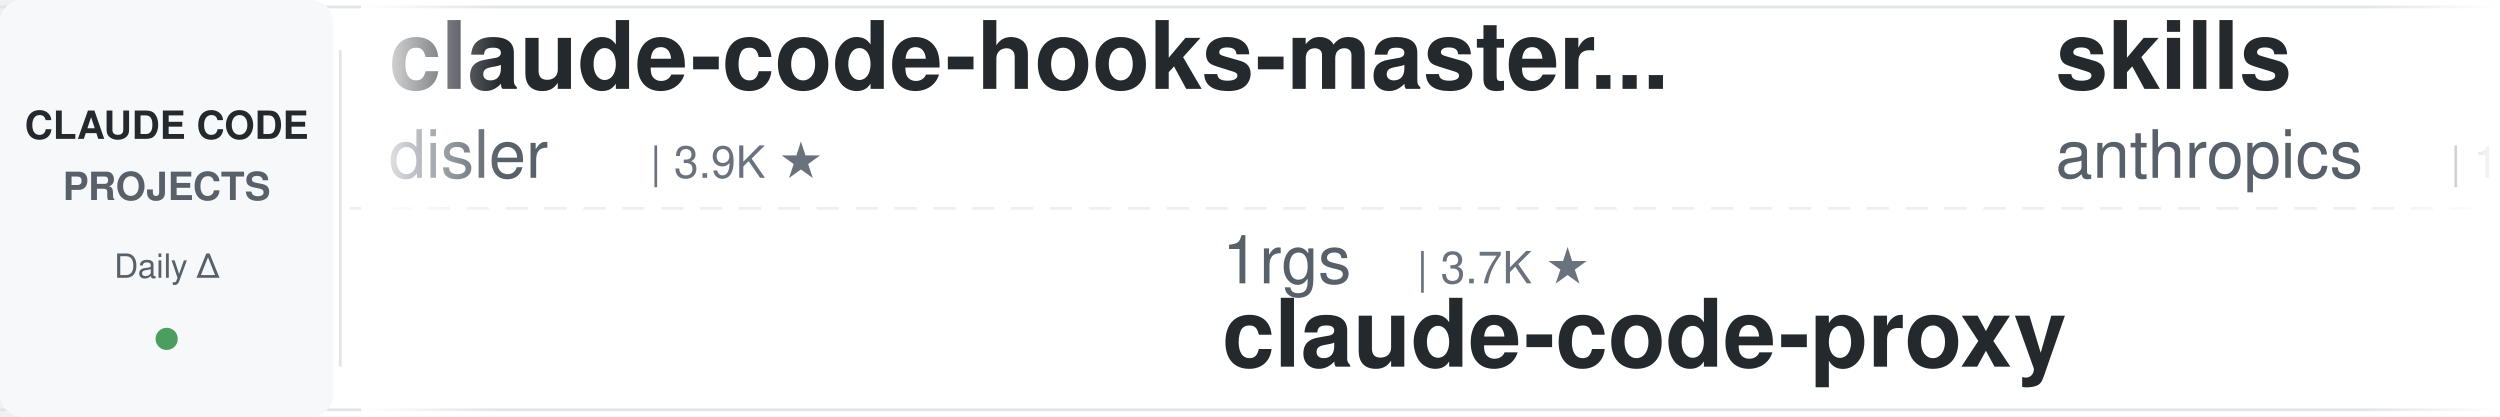
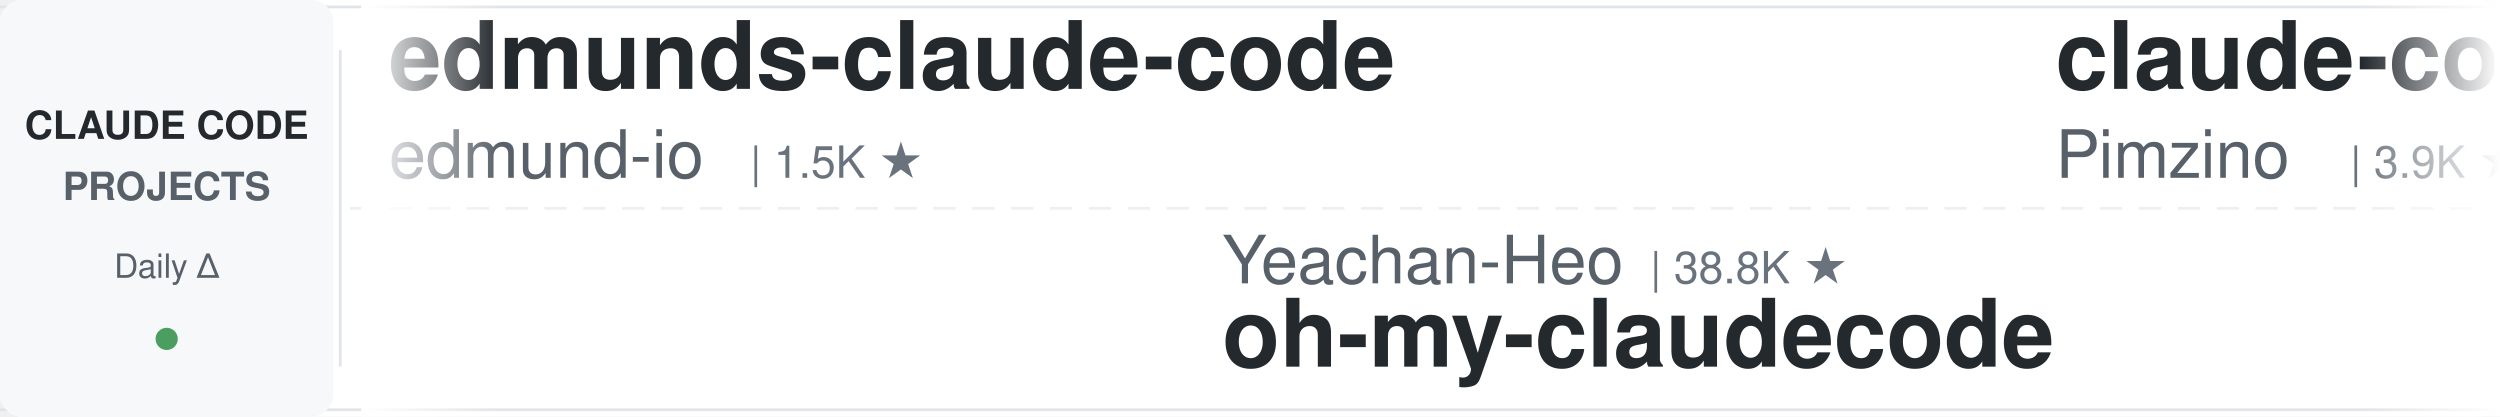
<svg xmlns="http://www.w3.org/2000/svg" width="900" height="150">
  <defs>
    <linearGradient id="leftFade" x1="0%" y1="0%" x2="100%" y2="0%">
      <stop offset="0%" style="stop-color:#ffffff;stop-opacity:1" />
      <stop offset="100%" style="stop-color:#ffffff;stop-opacity:0" />
    </linearGradient>
    <linearGradient id="rightFade" x1="0%" y1="0%" x2="100%" y2="0%">
      <stop offset="0%" style="stop-color:#ffffff;stop-opacity:0" />
      <stop offset="100%" style="stop-color:#ffffff;stop-opacity:1" />
    </linearGradient>
  </defs>
  <rect width="900" height="150" fill="#ffffff" rx="8" />
  <rect x="0" y="2" width="900" height="1" fill="#e1e4e8" />
  <rect x="0" y="147" width="900" height="1" fill="#e1e4e8" />
  <line x1="0" y1="75" x2="900" y2="75" stroke="#e1e4e8" stroke-width="1" stroke-dasharray="8 6" opacity="0.6" />
  <rect x="0" y="0" width="120" height="150" fill="#f6f8fa" rx="8" />
  <text x="60" y="50" font-family="-apple-system, BlinkMacSystemFont, 'Segoe UI', Helvetica, Arial, sans-serif" font-size="14" font-weight="600" fill="#24292e" text-anchor="middle">CLAUDE CODE</text>
  <text x="60" y="72" font-family="-apple-system, BlinkMacSystemFont, 'Segoe UI', Helvetica, Arial, sans-serif" font-size="14" font-weight="600" fill="#586069" text-anchor="middle">PROJECTS</text>
  <text x="60" y="100" font-family="-apple-system, BlinkMacSystemFont, 'Segoe UI', Helvetica, Arial, sans-serif" font-size="12" font-weight="500" fill="#586069" text-anchor="middle">Daily Δ</text>
  <circle cx="60" cy="122" r="4" fill="#22863a" opacity="0.8" />
  <rect x="122" y="18" width="1" height="114" fill="#e1e4e8" />
  <clipPath id="tickerClip">
    <rect x="130" y="0" width="770" height="150" />
  </clipPath>
  <g clip-path="url(#tickerClip)">
    <g id="tickerItems">
      <animateTransform attributeName="transform" attributeType="XML" type="translate" from="0 0" to="-3000 0" dur="54s" repeatCount="indefinite" />
      <g transform="translate(0, 0)">
-         <text x="140" y="32" font-family="-apple-system, BlinkMacSystemFont, 'Segoe UI', Helvetica, Arial, sans-serif" font-size="34" font-weight="600" fill="#24292e">claude-code-hooks-master...</text>
-         <text x="140" y="64" font-family="-apple-system, BlinkMacSystemFont, 'Segoe UI', Helvetica, Arial, sans-serif" font-size="24" font-weight="400" fill="#586069">disler</text>
-         <text x="234" y="64" font-family="-apple-system, BlinkMacSystemFont, 'Segoe UI', Helvetica, Arial, sans-serif" font-size="16" font-weight="500" fill="#6a737d">| 3.9K ★</text>
+         <text x="140" y="32" font-family="-apple-system, BlinkMacSystemFont, 'Segoe UI', Helvetica, Arial, sans-serif" font-size="34" font-weight="600" fill="#24292e">edmunds-claude-code</text>
+         <text x="140" y="64" font-family="-apple-system, BlinkMacSystemFont, 'Segoe UI', Helvetica, Arial, sans-serif" font-size="24" font-weight="400" fill="#586069">edmund-io</text>
+         <text x="270" y="64" font-family="-apple-system, BlinkMacSystemFont, 'Segoe UI', Helvetica, Arial, sans-serif" font-size="16" font-weight="500" fill="#6a737d">| 1.5K ★</text>
      </g>
      <g transform="translate(300, 0)">
-         <text x="140" y="102" font-family="-apple-system, BlinkMacSystemFont, 'Segoe UI', Helvetica, Arial, sans-serif" font-size="24" font-weight="400" fill="#586069">1rgs</text>
-         <text x="210" y="102" font-family="-apple-system, BlinkMacSystemFont, 'Segoe UI', Helvetica, Arial, sans-serif" font-size="16" font-weight="500" fill="#6a737d">| 3.7K ★</text>
-         <text x="140" y="132" font-family="-apple-system, BlinkMacSystemFont, 'Segoe UI', Helvetica, Arial, sans-serif" font-size="34" font-weight="600" fill="#24292e">claude-code-proxy</text>
+         <text x="140" y="102" font-family="-apple-system, BlinkMacSystemFont, 'Segoe UI', Helvetica, Arial, sans-serif" font-size="24" font-weight="400" fill="#586069">Yeachan-Heo</text>
+         <text x="294" y="102" font-family="-apple-system, BlinkMacSystemFont, 'Segoe UI', Helvetica, Arial, sans-serif" font-size="16" font-weight="500" fill="#6a737d">| 38.8K ★</text>
+         <text x="140" y="132" font-family="-apple-system, BlinkMacSystemFont, 'Segoe UI', Helvetica, Arial, sans-serif" font-size="34" font-weight="600" fill="#24292e">oh-my-claudecode</text>
      </g>
      <g transform="translate(600, 0)">
-         <text x="140" y="32" font-family="-apple-system, BlinkMacSystemFont, 'Segoe UI', Helvetica, Arial, sans-serif" font-size="34" font-weight="600" fill="#24292e">skills</text>
-         <text x="140" y="64" font-family="-apple-system, BlinkMacSystemFont, 'Segoe UI', Helvetica, Arial, sans-serif" font-size="24" font-weight="400" fill="#586069">anthropics</text>
-         <text x="282" y="64" font-family="-apple-system, BlinkMacSystemFont, 'Segoe UI', Helvetica, Arial, sans-serif" font-size="16" font-weight="500" fill="#6a737d">| 171.1K ★</text>
+         <text x="140" y="32" font-family="-apple-system, BlinkMacSystemFont, 'Segoe UI', Helvetica, Arial, sans-serif" font-size="34" font-weight="600" fill="#24292e">claude-code-spec-workflo...</text>
+         <text x="140" y="64" font-family="-apple-system, BlinkMacSystemFont, 'Segoe UI', Helvetica, Arial, sans-serif" font-size="24" font-weight="400" fill="#586069">Pimzino</text>
+         <text x="246" y="64" font-family="-apple-system, BlinkMacSystemFont, 'Segoe UI', Helvetica, Arial, sans-serif" font-size="16" font-weight="500" fill="#6a737d">| 3.9K ★</text>
      </g>
      <g transform="translate(900, 0)">
-         <text x="140" y="102" font-family="-apple-system, BlinkMacSystemFont, 'Segoe UI', Helvetica, Arial, sans-serif" font-size="24" font-weight="400" fill="#586069">digitalsamba</text>
-         <text x="306" y="102" font-family="-apple-system, BlinkMacSystemFont, 'Segoe UI', Helvetica, Arial, sans-serif" font-size="16" font-weight="500" fill="#6a737d">| 2.0K ★</text>
-         <text x="140" y="132" font-family="-apple-system, BlinkMacSystemFont, 'Segoe UI', Helvetica, Arial, sans-serif" font-size="34" font-weight="600" fill="#24292e">claude-code-video-toolki...</text>
+         <text x="140" y="102" font-family="-apple-system, BlinkMacSystemFont, 'Segoe UI', Helvetica, Arial, sans-serif" font-size="24" font-weight="400" fill="#586069">anthropics</text>
+         <text x="282" y="102" font-family="-apple-system, BlinkMacSystemFont, 'Segoe UI', Helvetica, Arial, sans-serif" font-size="16" font-weight="500" fill="#6a737d">| 171.2K ★</text>
+         <text x="140" y="132" font-family="-apple-system, BlinkMacSystemFont, 'Segoe UI', Helvetica, Arial, sans-serif" font-size="34" font-weight="600" fill="#24292e">skills</text>
      </g>
      <g transform="translate(1200, 0)">
-         <text x="140" y="32" font-family="-apple-system, BlinkMacSystemFont, 'Segoe UI', Helvetica, Arial, sans-serif" font-size="34" font-weight="600" fill="#24292e">awesome-claude-code-suba...</text>
-         <text x="140" y="64" font-family="-apple-system, BlinkMacSystemFont, 'Segoe UI', Helvetica, Arial, sans-serif" font-size="24" font-weight="400" fill="#586069">VoltAgent</text>
-         <text x="270" y="64" font-family="-apple-system, BlinkMacSystemFont, 'Segoe UI', Helvetica, Arial, sans-serif" font-size="16" font-weight="500" fill="#6a737d">| 24.6K ★</text>
+         <text x="140" y="32" font-family="-apple-system, BlinkMacSystemFont, 'Segoe UI', Helvetica, Arial, sans-serif" font-size="34" font-weight="600" fill="#24292e">claude-code-source</text>
+         <text x="140" y="64" font-family="-apple-system, BlinkMacSystemFont, 'Segoe UI', Helvetica, Arial, sans-serif" font-size="24" font-weight="400" fill="#586069">JrCx7scC</text>
+         <text x="258" y="64" font-family="-apple-system, BlinkMacSystemFont, 'Segoe UI', Helvetica, Arial, sans-serif" font-size="16" font-weight="500" fill="#6a737d">| 374 ★</text>
      </g>
      <g transform="translate(1500, 0)">
-         <text x="140" y="102" font-family="-apple-system, BlinkMacSystemFont, 'Segoe UI', Helvetica, Arial, sans-serif" font-size="24" font-weight="400" fill="#586069">oboard</text>
-         <text x="234" y="102" font-family="-apple-system, BlinkMacSystemFont, 'Segoe UI', Helvetica, Arial, sans-serif" font-size="16" font-weight="500" fill="#6a737d">| 3.3K ★</text>
-         <text x="140" y="132" font-family="-apple-system, BlinkMacSystemFont, 'Segoe UI', Helvetica, Arial, sans-serif" font-size="34" font-weight="600" fill="#24292e">claude-code-rev</text>
+         <text x="140" y="102" font-family="-apple-system, BlinkMacSystemFont, 'Segoe UI', Helvetica, Arial, sans-serif" font-size="24" font-weight="400" fill="#586069">kodu-ai</text>
+         <text x="246" y="102" font-family="-apple-system, BlinkMacSystemFont, 'Segoe UI', Helvetica, Arial, sans-serif" font-size="16" font-weight="500" fill="#6a737d">| 5.2K ★</text>
+         <text x="140" y="132" font-family="-apple-system, BlinkMacSystemFont, 'Segoe UI', Helvetica, Arial, sans-serif" font-size="34" font-weight="600" fill="#24292e">claude-coder</text>
      </g>
      <g transform="translate(1800, 0)">
-         <text x="140" y="32" font-family="-apple-system, BlinkMacSystemFont, 'Segoe UI', Helvetica, Arial, sans-serif" font-size="34" font-weight="600" fill="#24292e">awesome-claude-code-tool...</text>
-         <text x="140" y="64" font-family="-apple-system, BlinkMacSystemFont, 'Segoe UI', Helvetica, Arial, sans-serif" font-size="24" font-weight="400" fill="#586069">rohitg00</text>
-         <text x="258" y="64" font-family="-apple-system, BlinkMacSystemFont, 'Segoe UI', Helvetica, Arial, sans-serif" font-size="16" font-weight="500" fill="#6a737d">| 2.5K ★</text>
+         <text x="140" y="32" font-family="-apple-system, BlinkMacSystemFont, 'Segoe UI', Helvetica, Arial, sans-serif" font-size="34" font-weight="600" fill="#24292e">claude-code-book</text>
+         <text x="140" y="64" font-family="-apple-system, BlinkMacSystemFont, 'Segoe UI', Helvetica, Arial, sans-serif" font-size="24" font-weight="400" fill="#586069">lintsinghua</text>
+         <text x="294" y="64" font-family="-apple-system, BlinkMacSystemFont, 'Segoe UI', Helvetica, Arial, sans-serif" font-size="16" font-weight="500" fill="#6a737d">| 4.1K ★</text>
      </g>
      <g transform="translate(2100, 0)">
-         <text x="140" y="102" font-family="-apple-system, BlinkMacSystemFont, 'Segoe UI', Helvetica, Arial, sans-serif" font-size="24" font-weight="400" fill="#586069">krusemediallc</text>
-         <text x="318" y="102" font-family="-apple-system, BlinkMacSystemFont, 'Segoe UI', Helvetica, Arial, sans-serif" font-size="16" font-weight="500" fill="#6a737d">| 1.4K ★</text>
-         <text x="140" y="132" font-family="-apple-system, BlinkMacSystemFont, 'Segoe UI', Helvetica, Arial, sans-serif" font-size="34" font-weight="600" fill="#24292e">arcads-claude-code</text>
+         <text x="140" y="102" font-family="-apple-system, BlinkMacSystemFont, 'Segoe UI', Helvetica, Arial, sans-serif" font-size="24" font-weight="400" fill="#586069">WorldFlowAI</text>
+         <text x="294" y="102" font-family="-apple-system, BlinkMacSystemFont, 'Segoe UI', Helvetica, Arial, sans-serif" font-size="16" font-weight="500" fill="#6a737d">| 1.6K ★</text>
+         <text x="140" y="132" font-family="-apple-system, BlinkMacSystemFont, 'Segoe UI', Helvetica, Arial, sans-serif" font-size="34" font-weight="600" fill="#24292e">everything-claude-code</text>
      </g>
      <g transform="translate(2400, 0)">
-         <text x="140" y="32" font-family="-apple-system, BlinkMacSystemFont, 'Segoe UI', Helvetica, Arial, sans-serif" font-size="34" font-weight="600" fill="#24292e">claude-code-local</text>
-         <text x="140" y="64" font-family="-apple-system, BlinkMacSystemFont, 'Segoe UI', Helvetica, Arial, sans-serif" font-size="24" font-weight="400" fill="#586069">nicedreamzapp</text>
-         <text x="318" y="64" font-family="-apple-system, BlinkMacSystemFont, 'Segoe UI', Helvetica, Arial, sans-serif" font-size="16" font-weight="500" fill="#6a737d">| 3.2K ★</text>
+         <text x="140" y="32" font-family="-apple-system, BlinkMacSystemFont, 'Segoe UI', Helvetica, Arial, sans-serif" font-size="34" font-weight="600" fill="#24292e">claude-code-infrastructu...</text>
+         <text x="140" y="64" font-family="-apple-system, BlinkMacSystemFont, 'Segoe UI', Helvetica, Arial, sans-serif" font-size="24" font-weight="400" fill="#586069">diet103</text>
+         <text x="246" y="64" font-family="-apple-system, BlinkMacSystemFont, 'Segoe UI', Helvetica, Arial, sans-serif" font-size="16" font-weight="500" fill="#6a737d">| 10.0K ★</text>
      </g>
      <g transform="translate(2700, 0)">
-         <text x="140" y="102" font-family="-apple-system, BlinkMacSystemFont, 'Segoe UI', Helvetica, Arial, sans-serif" font-size="24" font-weight="400" fill="#586069">anthropics</text>
-         <text x="282" y="102" font-family="-apple-system, BlinkMacSystemFont, 'Segoe UI', Helvetica, Arial, sans-serif" font-size="16" font-weight="500" fill="#6a737d">| 8.7K ★</text>
-         <text x="140" y="132" font-family="-apple-system, BlinkMacSystemFont, 'Segoe UI', Helvetica, Arial, sans-serif" font-size="34" font-weight="600" fill="#24292e">claude-code-action</text>
+         <text x="140" y="102" font-family="-apple-system, BlinkMacSystemFont, 'Segoe UI', Helvetica, Arial, sans-serif" font-size="24" font-weight="400" fill="#586069">nicedreamzapp</text>
+         <text x="318" y="102" font-family="-apple-system, BlinkMacSystemFont, 'Segoe UI', Helvetica, Arial, sans-serif" font-size="16" font-weight="500" fill="#6a737d">| 3.2K ★</text>
+         <text x="140" y="132" font-family="-apple-system, BlinkMacSystemFont, 'Segoe UI', Helvetica, Arial, sans-serif" font-size="34" font-weight="600" fill="#24292e">claude-code-local</text>
      </g>
      <g transform="translate(3000, 0)">
-         <text x="140" y="32" font-family="-apple-system, BlinkMacSystemFont, 'Segoe UI', Helvetica, Arial, sans-serif" font-size="34" font-weight="600" fill="#24292e">claude-code-hooks-master...</text>
-         <text x="140" y="64" font-family="-apple-system, BlinkMacSystemFont, 'Segoe UI', Helvetica, Arial, sans-serif" font-size="24" font-weight="400" fill="#586069">disler</text>
-         <text x="234" y="64" font-family="-apple-system, BlinkMacSystemFont, 'Segoe UI', Helvetica, Arial, sans-serif" font-size="16" font-weight="500" fill="#6a737d">| 3.9K ★</text>
+         <text x="140" y="32" font-family="-apple-system, BlinkMacSystemFont, 'Segoe UI', Helvetica, Arial, sans-serif" font-size="34" font-weight="600" fill="#24292e">edmunds-claude-code</text>
+         <text x="140" y="64" font-family="-apple-system, BlinkMacSystemFont, 'Segoe UI', Helvetica, Arial, sans-serif" font-size="24" font-weight="400" fill="#586069">edmund-io</text>
+         <text x="270" y="64" font-family="-apple-system, BlinkMacSystemFont, 'Segoe UI', Helvetica, Arial, sans-serif" font-size="16" font-weight="500" fill="#6a737d">| 1.5K ★</text>
      </g>
      <g transform="translate(3300, 0)">
-         <text x="140" y="102" font-family="-apple-system, BlinkMacSystemFont, 'Segoe UI', Helvetica, Arial, sans-serif" font-size="24" font-weight="400" fill="#586069">1rgs</text>
-         <text x="210" y="102" font-family="-apple-system, BlinkMacSystemFont, 'Segoe UI', Helvetica, Arial, sans-serif" font-size="16" font-weight="500" fill="#6a737d">| 3.7K ★</text>
-         <text x="140" y="132" font-family="-apple-system, BlinkMacSystemFont, 'Segoe UI', Helvetica, Arial, sans-serif" font-size="34" font-weight="600" fill="#24292e">claude-code-proxy</text>
+         <text x="140" y="102" font-family="-apple-system, BlinkMacSystemFont, 'Segoe UI', Helvetica, Arial, sans-serif" font-size="24" font-weight="400" fill="#586069">Yeachan-Heo</text>
+         <text x="294" y="102" font-family="-apple-system, BlinkMacSystemFont, 'Segoe UI', Helvetica, Arial, sans-serif" font-size="16" font-weight="500" fill="#6a737d">| 38.8K ★</text>
+         <text x="140" y="132" font-family="-apple-system, BlinkMacSystemFont, 'Segoe UI', Helvetica, Arial, sans-serif" font-size="34" font-weight="600" fill="#24292e">oh-my-claudecode</text>
      </g>
      <g transform="translate(3600, 0)">
-         <text x="140" y="32" font-family="-apple-system, BlinkMacSystemFont, 'Segoe UI', Helvetica, Arial, sans-serif" font-size="34" font-weight="600" fill="#24292e">skills</text>
-         <text x="140" y="64" font-family="-apple-system, BlinkMacSystemFont, 'Segoe UI', Helvetica, Arial, sans-serif" font-size="24" font-weight="400" fill="#586069">anthropics</text>
-         <text x="282" y="64" font-family="-apple-system, BlinkMacSystemFont, 'Segoe UI', Helvetica, Arial, sans-serif" font-size="16" font-weight="500" fill="#6a737d">| 171.1K ★</text>
+         <text x="140" y="32" font-family="-apple-system, BlinkMacSystemFont, 'Segoe UI', Helvetica, Arial, sans-serif" font-size="34" font-weight="600" fill="#24292e">claude-code-spec-workflo...</text>
+         <text x="140" y="64" font-family="-apple-system, BlinkMacSystemFont, 'Segoe UI', Helvetica, Arial, sans-serif" font-size="24" font-weight="400" fill="#586069">Pimzino</text>
+         <text x="246" y="64" font-family="-apple-system, BlinkMacSystemFont, 'Segoe UI', Helvetica, Arial, sans-serif" font-size="16" font-weight="500" fill="#6a737d">| 3.9K ★</text>
      </g>
      <g transform="translate(3900, 0)">
-         <text x="140" y="102" font-family="-apple-system, BlinkMacSystemFont, 'Segoe UI', Helvetica, Arial, sans-serif" font-size="24" font-weight="400" fill="#586069">digitalsamba</text>
-         <text x="306" y="102" font-family="-apple-system, BlinkMacSystemFont, 'Segoe UI', Helvetica, Arial, sans-serif" font-size="16" font-weight="500" fill="#6a737d">| 2.0K ★</text>
-         <text x="140" y="132" font-family="-apple-system, BlinkMacSystemFont, 'Segoe UI', Helvetica, Arial, sans-serif" font-size="34" font-weight="600" fill="#24292e">claude-code-video-toolki...</text>
+         <text x="140" y="102" font-family="-apple-system, BlinkMacSystemFont, 'Segoe UI', Helvetica, Arial, sans-serif" font-size="24" font-weight="400" fill="#586069">anthropics</text>
+         <text x="282" y="102" font-family="-apple-system, BlinkMacSystemFont, 'Segoe UI', Helvetica, Arial, sans-serif" font-size="16" font-weight="500" fill="#6a737d">| 171.2K ★</text>
+         <text x="140" y="132" font-family="-apple-system, BlinkMacSystemFont, 'Segoe UI', Helvetica, Arial, sans-serif" font-size="34" font-weight="600" fill="#24292e">skills</text>
      </g>
    </g>
  </g>
  <rect x="130" y="0" width="50" height="150" fill="url(#leftFade)" />
  <rect x="850" y="0" width="50" height="150" fill="url(#rightFade)" />
</svg>
